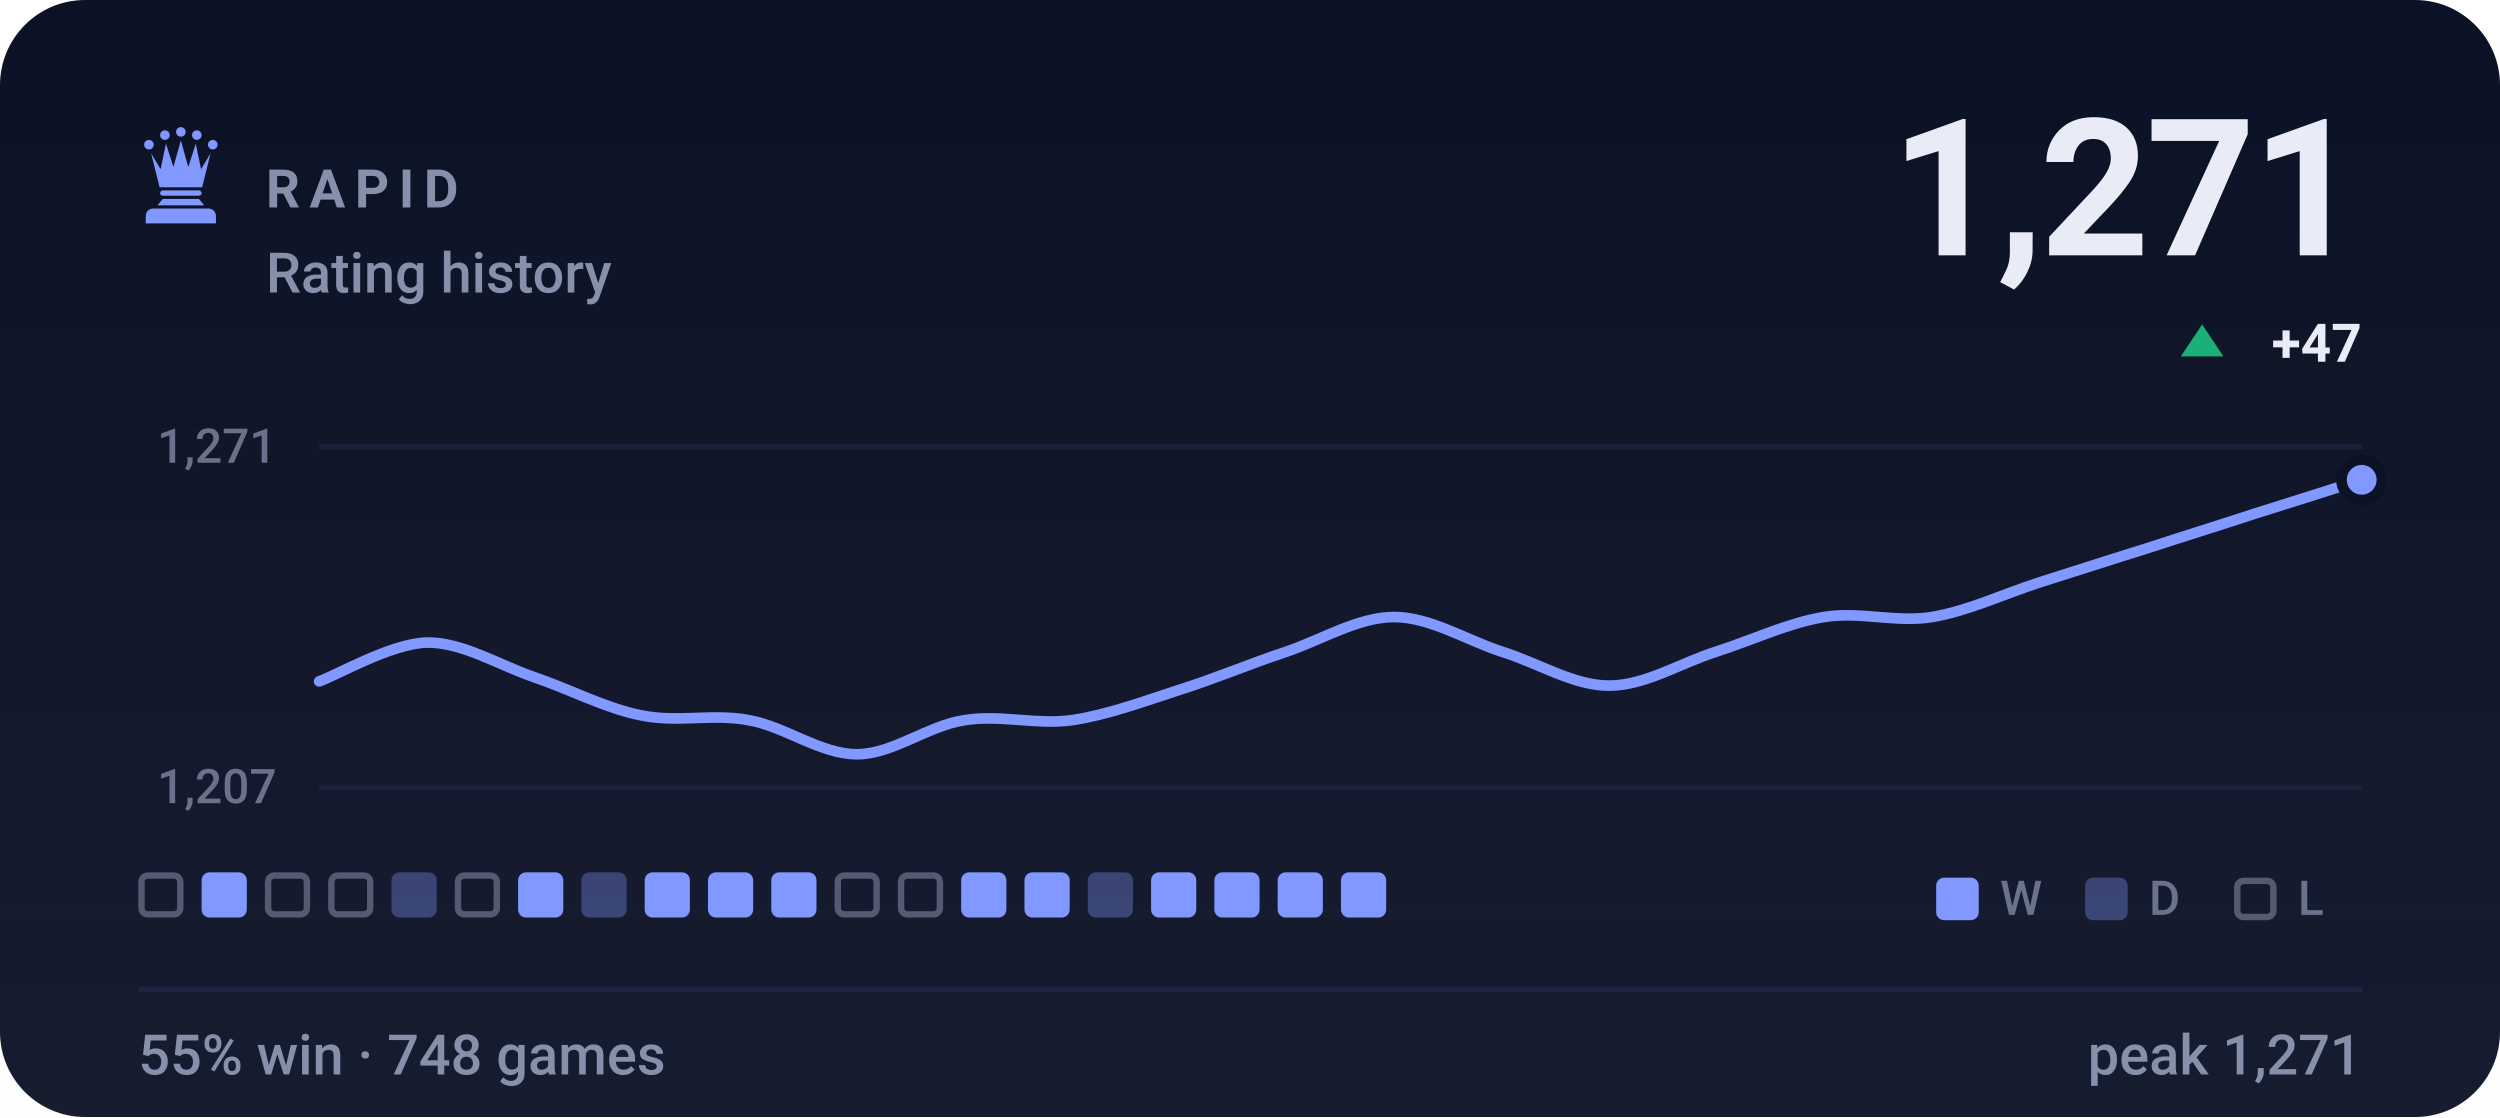
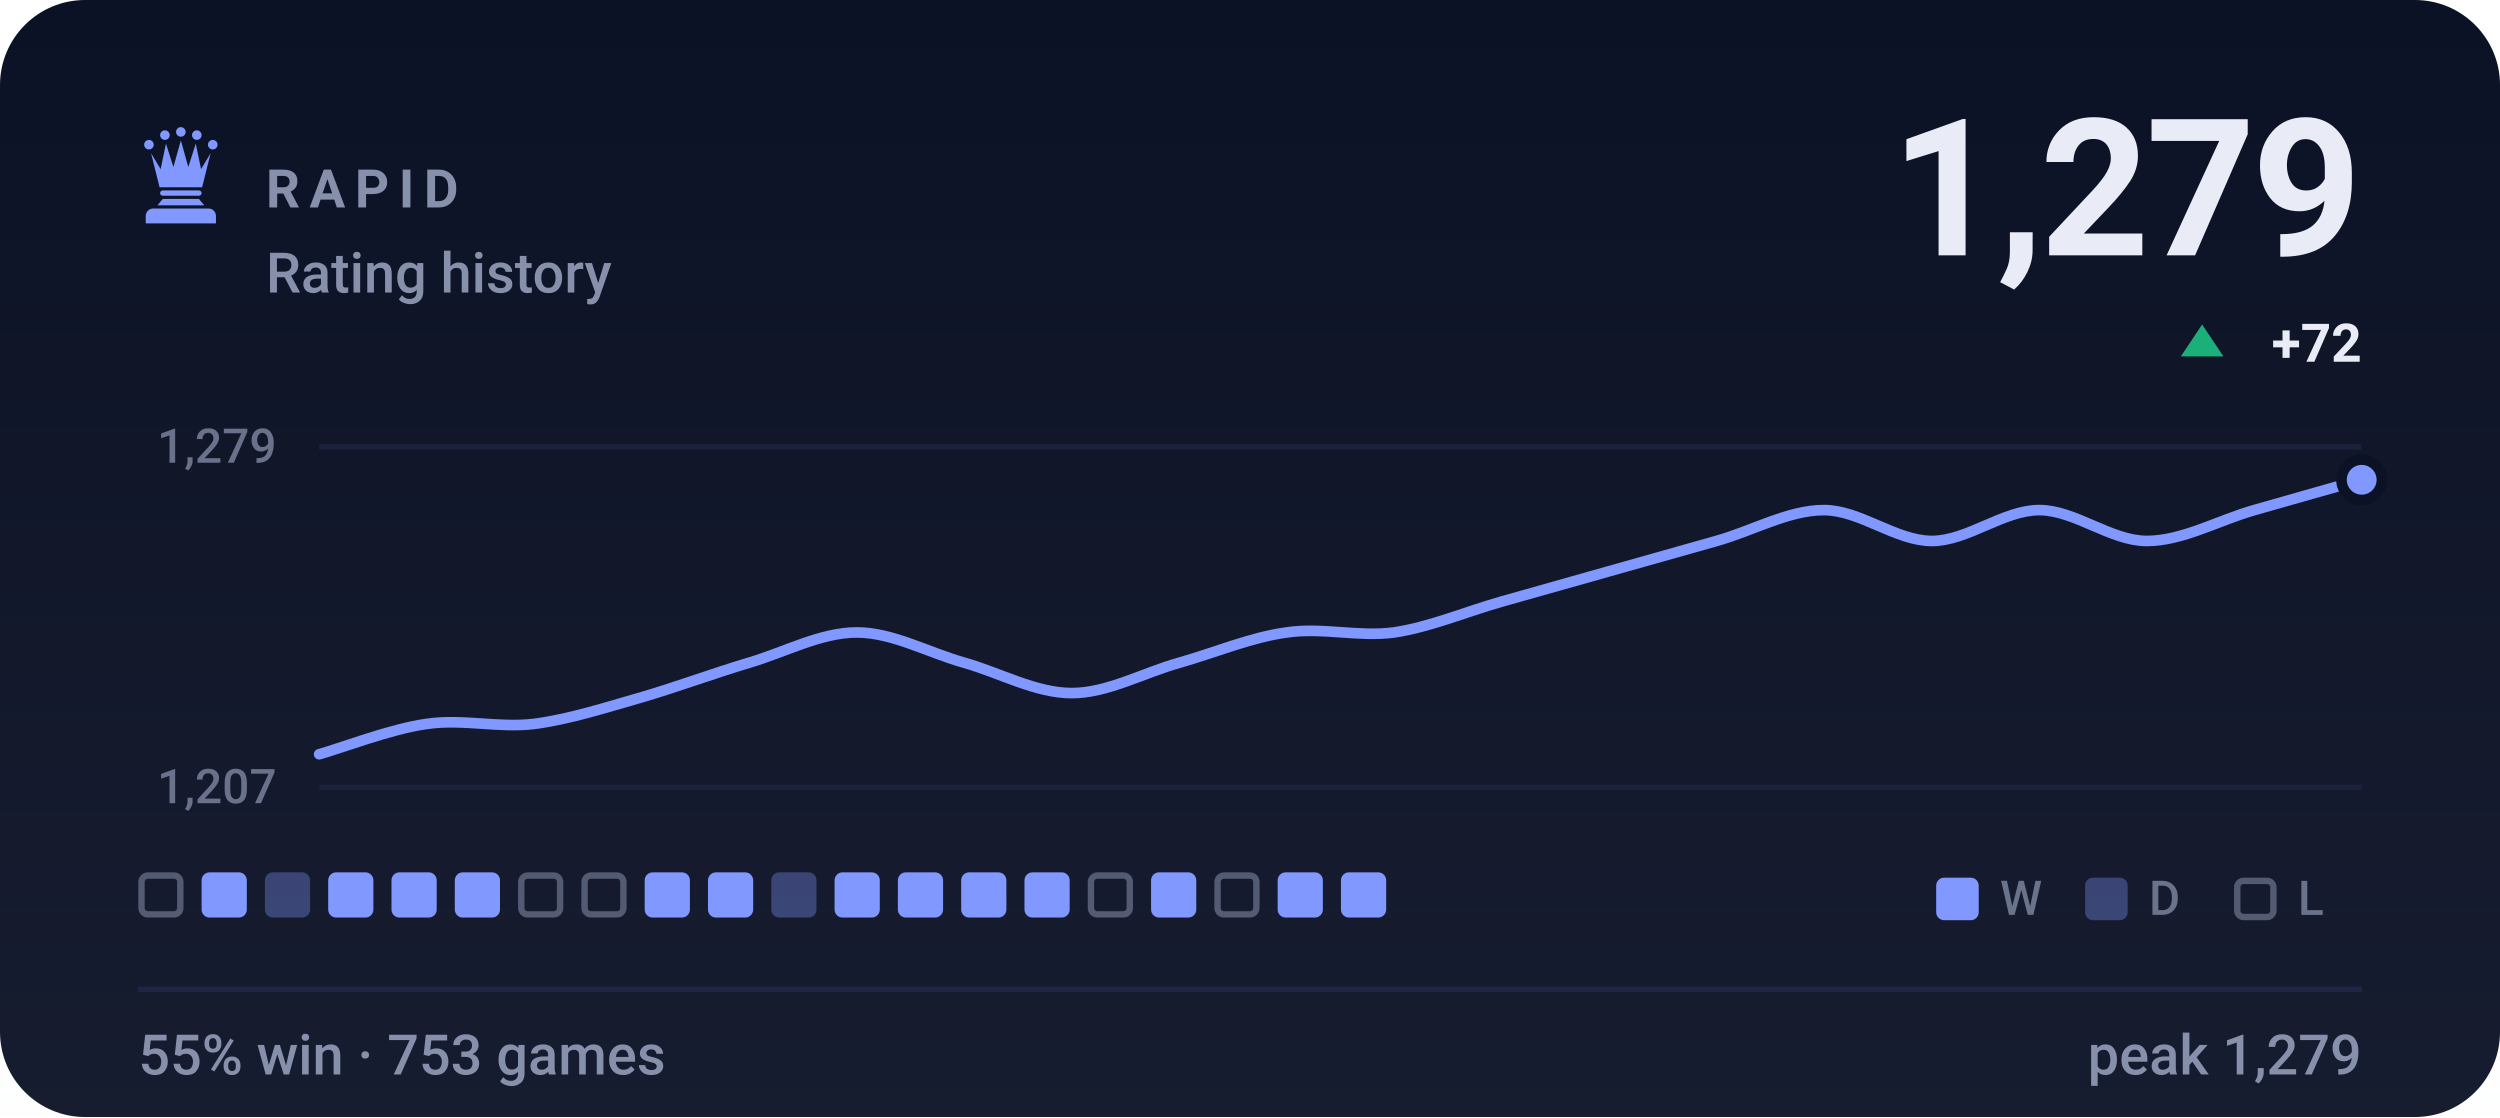
- <svg xmlns="http://www.w3.org/2000/svg" viewBox="0 0 470 210" width="470" height="210" role="img" aria-label="RAPID rating history, currently 1271, 55% win rate over 748 games">
+ <svg xmlns="http://www.w3.org/2000/svg" viewBox="0 0 470 210" width="470" height="210" role="img" aria-label="RAPID rating history, currently 1279, 55% win rate over 753 games">
  <style>svg{font-family:-apple-system,BlinkMacSystemFont,'Segoe UI',Roboto,'Helvetica Neue',Arial,sans-serif}text{fill:#e9ecf7;white-space:pre}.bg{fill:#0c1225}.acc{fill:#8098ff}.win{fill:#1baf7a}.draw{fill:#8b8f96}.loss{fill:#d03b3b}.lbl{font-size:10px;font-weight:600;letter-spacing:.18em;fill:#8790ab}.cap{font-size:10.5px;font-weight:500;fill:#8790ab}.num{font-family:-apple-system,BlinkMacSystemFont,'Segoe UI',Roboto,'Helvetica Neue',Arial,sans-serif;font-weight:700;letter-spacing:-.02em}.tick{font-size:9px;font-weight:500;fill:#8790ab;opacity:.75}.dl{font-size:10px;font-weight:600}.rule{stroke:#1e2643;stroke-width:1;fill:none}.grid{stroke:#1e2643;stroke-width:1;fill:none;opacity:.7}.ln{fill:none;stroke:#8098ff;stroke-width:2;stroke-linecap:round;stroke-linejoin:round}.ring{stroke:#0c1225;stroke-width:2}.hollow{fill:none;stroke-width:1.5}.sq{fill:#e9ecf7;opacity:.035}</style>
  <rect class="bg" width="470" height="210" rx="16" />
  <defs>
    <linearGradient id="gp" x1="0" y1="0" x2="0" y2="1">
      <stop offset="0" stop-color="#e9ecf7" stop-opacity="0" />
      <stop offset="1" stop-color="#e9ecf7" stop-opacity=".05" />
    </linearGradient>
  </defs>
  <rect width="470" height="210" fill="url(#gp)" />
  <g class="acc" transform="translate(24.0,22.8) scale(0.2)">
    <circle cx="20" cy="22" r="4.5" />
    <circle cx="35" cy="13" r="4.5" />
    <circle cx="50" cy="10" r="4.5" />
    <circle cx="65" cy="13" r="4.5" />
    <circle cx="80" cy="22" r="4.5" />
    <path d="M30 62L22 30L31 45L36 21L43 43L50 18L57 43L64 21L69 45L78 30L70 62z" />
    <path d="M33 65h34a2.5 2.5 0 0 1 0 5H33a2.5 2.5 0 0 1 0-5z" />
    <path d="M33 73h34l5 6H28z" />
    <path d="M24 82h52a7 7 0 0 1 7 7v7H17v-7a7 7 0 0 1 7-7z" />
  </g>
  <text class="lbl" x="50" y="39">RAPID</text>
  <text class="cap" x="50" y="55">Rating history</text>
-   <text class="num" x="444" y="48" text-anchor="end" style="font-size:36px">1,271</text>
+   <text class="num" x="444" y="48" text-anchor="end" style="font-size:36px">1,279</text>
  <path fill="#1baf7a" d="M414 61L418 67H410Z" />
-   <text class="dl" x="444" y="68" text-anchor="end" fill="#1baf7a">+47</text>
+   <text class="dl" x="444" y="68" text-anchor="end" fill="#1baf7a">+72</text>
  <line class="grid" x1="60" y1="84" x2="444" y2="84" />
  <line class="grid" x1="60" y1="148" x2="444" y2="148" />
-   <text class="tick" x="52" y="87" text-anchor="end">1,271</text>
+   <text class="tick" x="52" y="87" text-anchor="end">1,279</text>
  <text class="tick" x="52" y="151" text-anchor="end">1,207</text>
-   <path class="ln" d="M60.0 128.1C63.4 126.9 73.5 121.0 80.2 120.8C86.9 120.7 93.7 125.0 100.4 127.3C107.2 129.6 113.9 133.2 120.6 134.5C127.4 135.9 134.1 134.1 140.8 135.4C147.6 136.6 154.3 141.8 161.1 141.8C167.8 141.8 174.5 136.4 181.3 135.4C188.0 134.3 194.7 136.3 201.5 135.4C208.2 134.4 214.9 131.9 221.7 129.7C228.4 127.6 235.2 124.7 241.9 122.5C248.6 120.2 255.4 116.0 262.1 116.0C268.8 116.0 275.6 120.3 282.3 122.5C289.1 124.6 295.8 128.9 302.5 128.9C309.3 128.9 316.0 124.6 322.7 122.5C329.5 120.3 336.2 117.1 342.9 116.0C349.7 114.9 356.4 117.1 363.2 116.0C369.9 114.9 376.6 111.7 383.4 109.5C390.1 107.4 396.8 105.2 403.6 103.1C410.3 100.9 417.1 98.8 423.8 96.6C430.5 94.5 440.6 91.3 444.0 90.2" />
+   <path class="ln" d="M60.0 141.8C63.4 140.9 73.5 137.0 80.2 136.1C86.9 135.1 93.7 136.9 100.4 136.1C107.2 135.2 113.9 133.0 120.6 131.1C127.4 129.1 134.1 126.6 140.8 124.6C147.6 122.6 154.3 118.9 161.1 118.9C167.8 118.9 174.5 122.7 181.3 124.6C188.0 126.5 194.7 130.3 201.5 130.3C208.2 130.3 214.9 126.5 221.7 124.6C228.4 122.7 235.2 119.8 241.9 118.9C248.6 117.9 255.4 119.8 262.1 118.9C268.8 117.9 275.6 115.0 282.3 113.1C289.1 111.2 295.8 109.3 302.5 107.4C309.3 105.5 316.0 103.6 322.7 101.7C329.5 99.8 336.2 95.9 342.9 95.9C349.7 95.9 356.4 101.7 363.2 101.7C369.9 101.7 376.6 95.9 383.4 95.9C390.1 95.9 396.8 101.7 403.6 101.7C410.3 101.7 417.1 97.8 423.8 95.9C430.5 94.0 440.6 91.1 444.0 90.2" />
  <circle class="acc ring" cx="444.0" cy="90.2" r="3.8" />
  <rect x="26.6" y="164.6" width="7.3" height="7.3" rx="1.2" fill="none" stroke="#8790ab" stroke-width="1.2" opacity=".55" />
  <rect x="37.9" y="164" width="8.5" height="8.5" rx="1.5" fill="#8098ff" />
-   <rect x="50.4" y="164.6" width="7.3" height="7.3" rx="1.2" fill="none" stroke="#8790ab" stroke-width="1.2" opacity=".55" />
-   <rect x="62.3" y="164.6" width="7.3" height="7.3" rx="1.2" fill="none" stroke="#8790ab" stroke-width="1.2" opacity=".55" />
-   <rect x="73.6" y="164" width="8.5" height="8.5" rx="1.5" fill="#8098ff" opacity=".34" />
-   <rect x="86.1" y="164.6" width="7.3" height="7.3" rx="1.2" fill="none" stroke="#8790ab" stroke-width="1.2" opacity=".55" />
-   <rect x="97.4" y="164" width="8.5" height="8.5" rx="1.5" fill="#8098ff" />
-   <rect x="109.3" y="164" width="8.5" height="8.5" rx="1.5" fill="#8098ff" opacity=".34" />
+   <rect x="49.8" y="164" width="8.5" height="8.5" rx="1.5" fill="#8098ff" opacity=".34" />
+   <rect x="61.7" y="164" width="8.5" height="8.5" rx="1.5" fill="#8098ff" />
+   <rect x="73.6" y="164" width="8.5" height="8.5" rx="1.5" fill="#8098ff" />
+   <rect x="85.5" y="164" width="8.5" height="8.5" rx="1.5" fill="#8098ff" />
+   <rect x="98.0" y="164.6" width="7.3" height="7.3" rx="1.2" fill="none" stroke="#8790ab" stroke-width="1.2" opacity=".55" />
+   <rect x="109.9" y="164.6" width="7.3" height="7.3" rx="1.2" fill="none" stroke="#8790ab" stroke-width="1.2" opacity=".55" />
  <rect x="121.2" y="164" width="8.5" height="8.5" rx="1.5" fill="#8098ff" />
  <rect x="133.1" y="164" width="8.5" height="8.5" rx="1.5" fill="#8098ff" />
-   <rect x="145.0" y="164" width="8.5" height="8.5" rx="1.5" fill="#8098ff" />
-   <rect x="157.5" y="164.6" width="7.3" height="7.3" rx="1.2" fill="none" stroke="#8790ab" stroke-width="1.2" opacity=".55" />
-   <rect x="169.4" y="164.6" width="7.3" height="7.3" rx="1.2" fill="none" stroke="#8790ab" stroke-width="1.2" opacity=".55" />
+   <rect x="145.0" y="164" width="8.5" height="8.5" rx="1.5" fill="#8098ff" opacity=".34" />
+   <rect x="156.9" y="164" width="8.5" height="8.5" rx="1.5" fill="#8098ff" />
+   <rect x="168.8" y="164" width="8.5" height="8.5" rx="1.5" fill="#8098ff" />
  <rect x="180.7" y="164" width="8.5" height="8.5" rx="1.5" fill="#8098ff" />
  <rect x="192.6" y="164" width="8.5" height="8.5" rx="1.5" fill="#8098ff" />
-   <rect x="204.5" y="164" width="8.5" height="8.5" rx="1.5" fill="#8098ff" opacity=".34" />
+   <rect x="205.1" y="164.6" width="7.3" height="7.3" rx="1.2" fill="none" stroke="#8790ab" stroke-width="1.2" opacity=".55" />
  <rect x="216.4" y="164" width="8.5" height="8.5" rx="1.5" fill="#8098ff" />
-   <rect x="228.3" y="164" width="8.5" height="8.5" rx="1.5" fill="#8098ff" />
+   <rect x="228.9" y="164.6" width="7.3" height="7.3" rx="1.2" fill="none" stroke="#8790ab" stroke-width="1.2" opacity=".55" />
  <rect x="240.2" y="164" width="8.5" height="8.5" rx="1.5" fill="#8098ff" />
  <rect x="252.1" y="164" width="8.5" height="8.5" rx="1.5" fill="#8098ff" />
  <rect x="364" y="165" width="8" height="8" rx="1.5" fill="#8098ff" />
  <text class="tick" x="376" y="172">W</text>
  <rect x="392" y="165" width="8" height="8" rx="1.5" fill="#8098ff" opacity=".34" />
  <text class="tick" x="404" y="172">D</text>
  <rect x="420.6" y="165.6" width="6.8" height="6.8" rx="1.2" fill="none" stroke="#8790ab" stroke-width="1.2" opacity=".55" />
  <text class="tick" x="432" y="172">L</text>
  <line class="rule" x1="26" y1="186" x2="444" y2="186" />
-   <text class="cap" x="26" y="202">55% win · 748 games</text>
-   <text class="cap" x="444" y="202" text-anchor="end">peak 1,271</text>
+   <text class="cap" x="26" y="202">55% win · 753 games</text>
+   <text class="cap" x="444" y="202" text-anchor="end">peak 1,279</text>
</svg>
